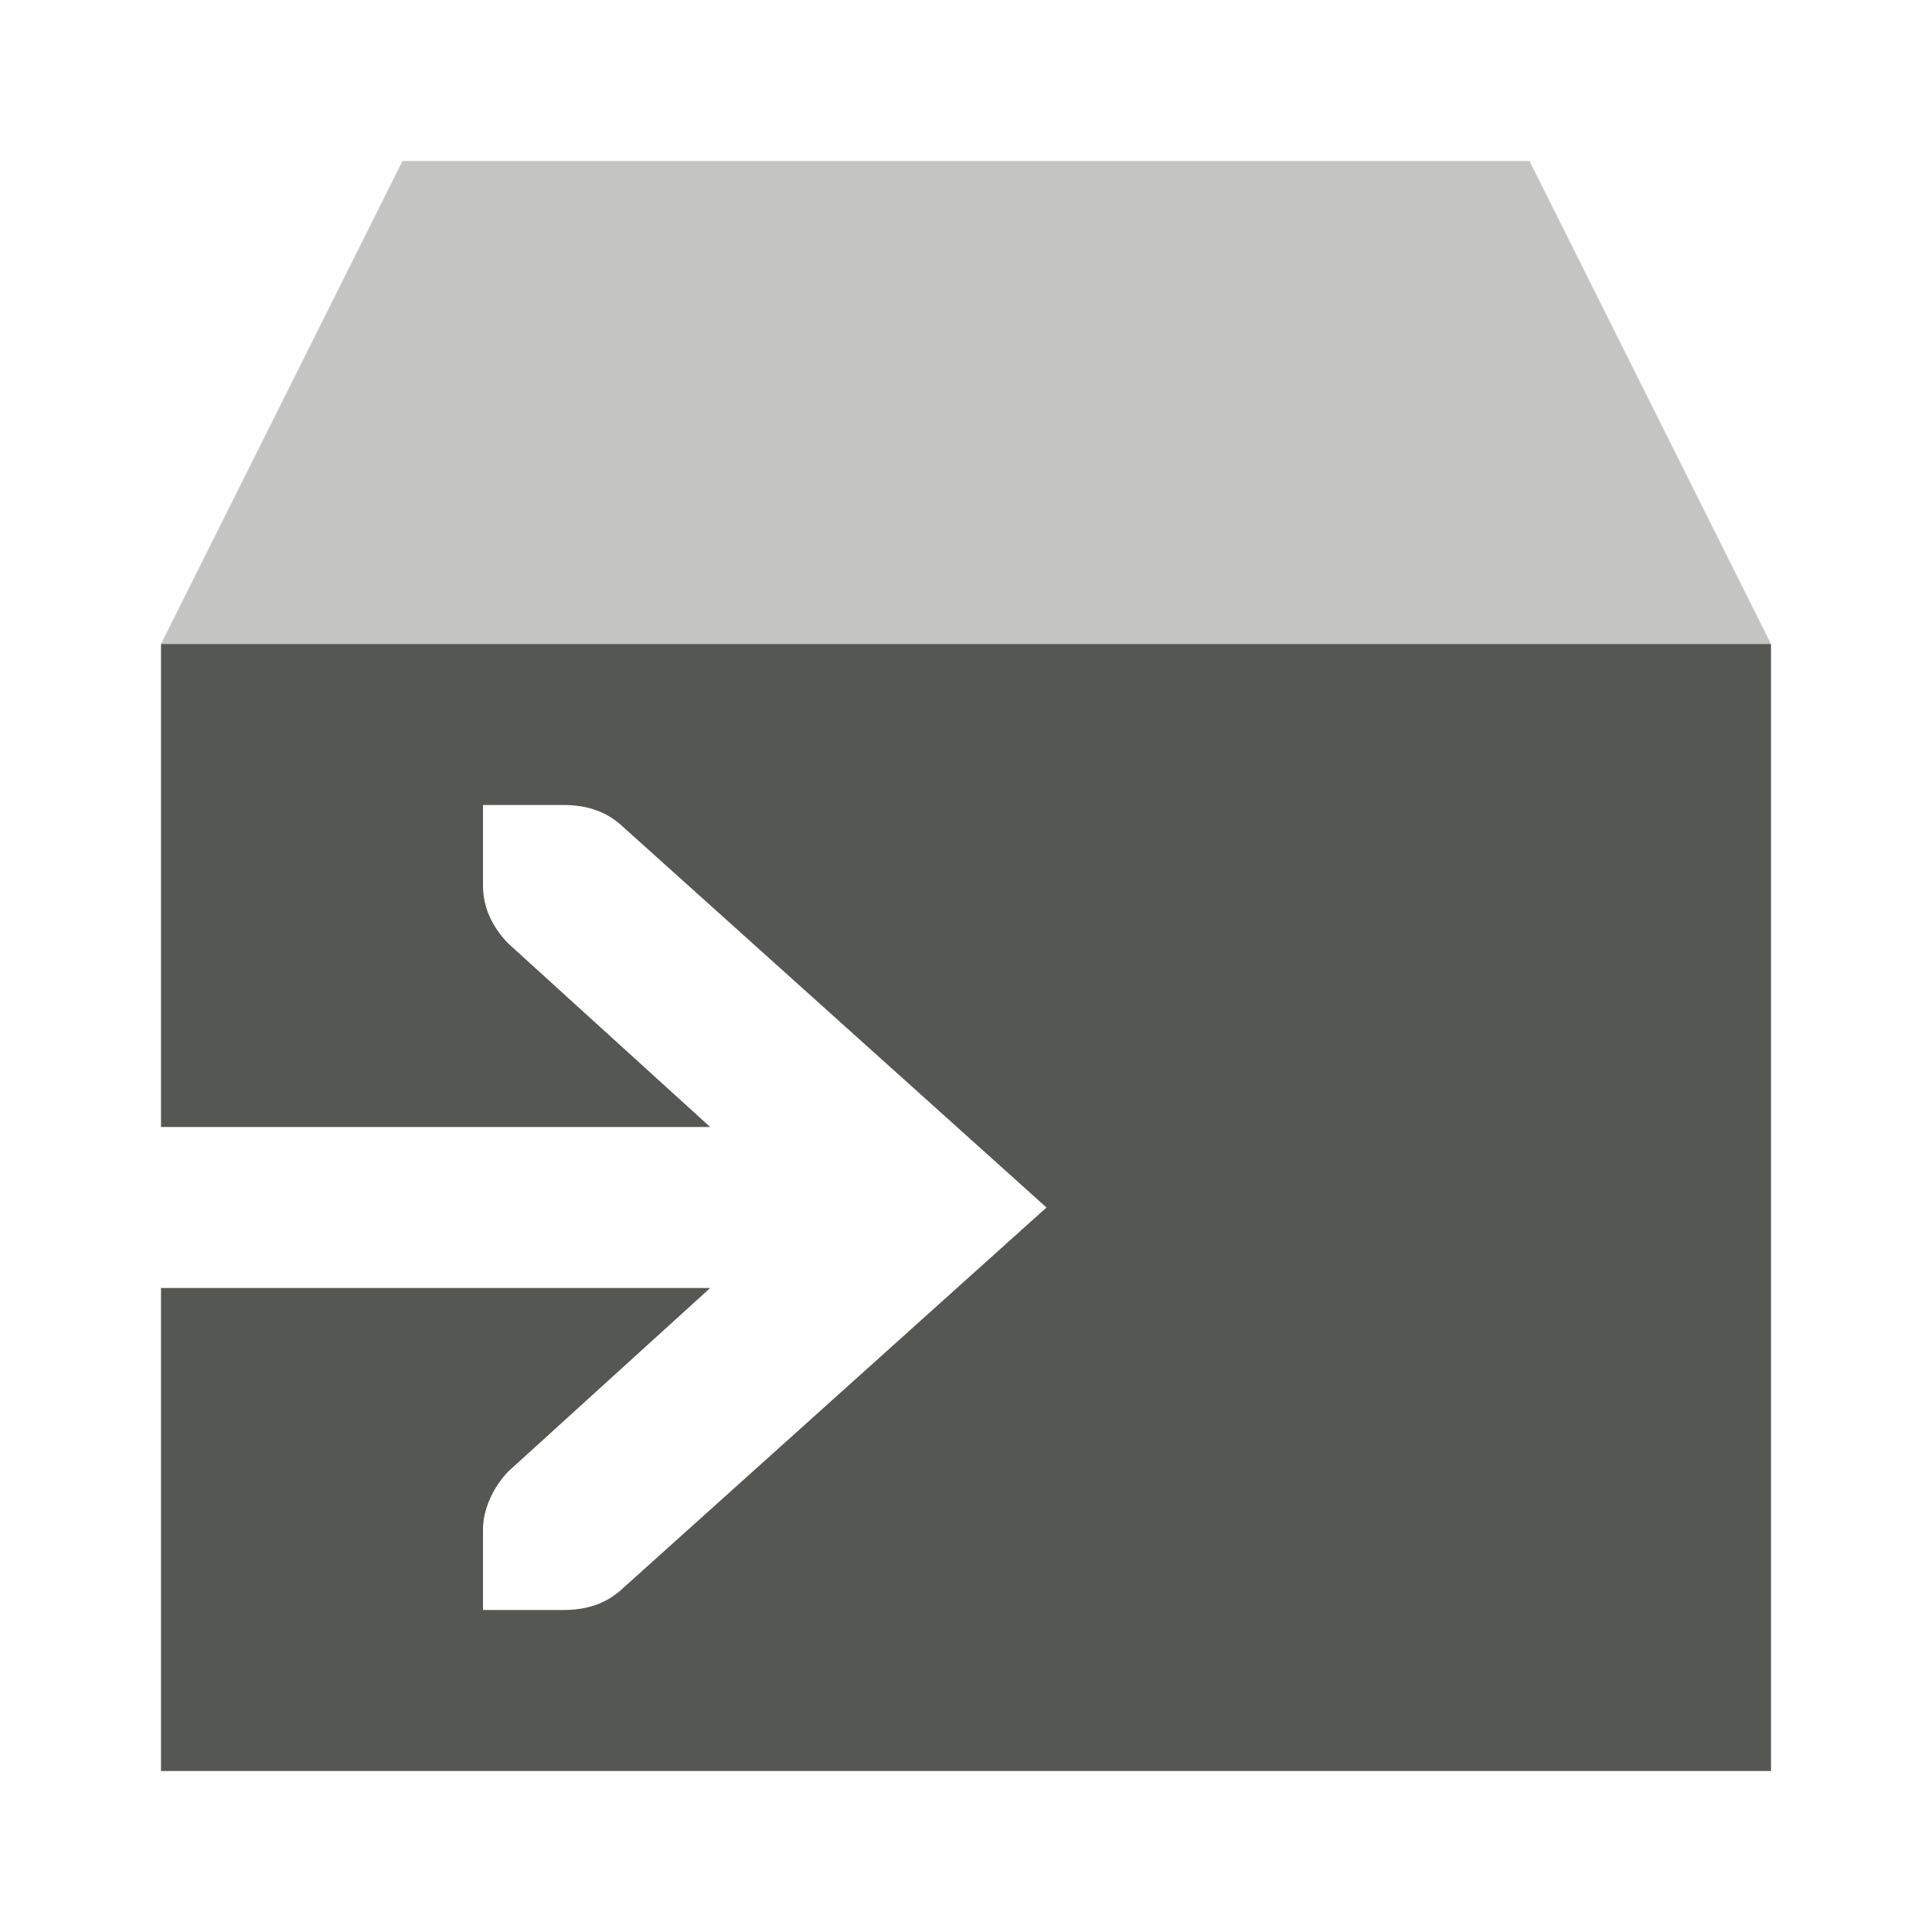
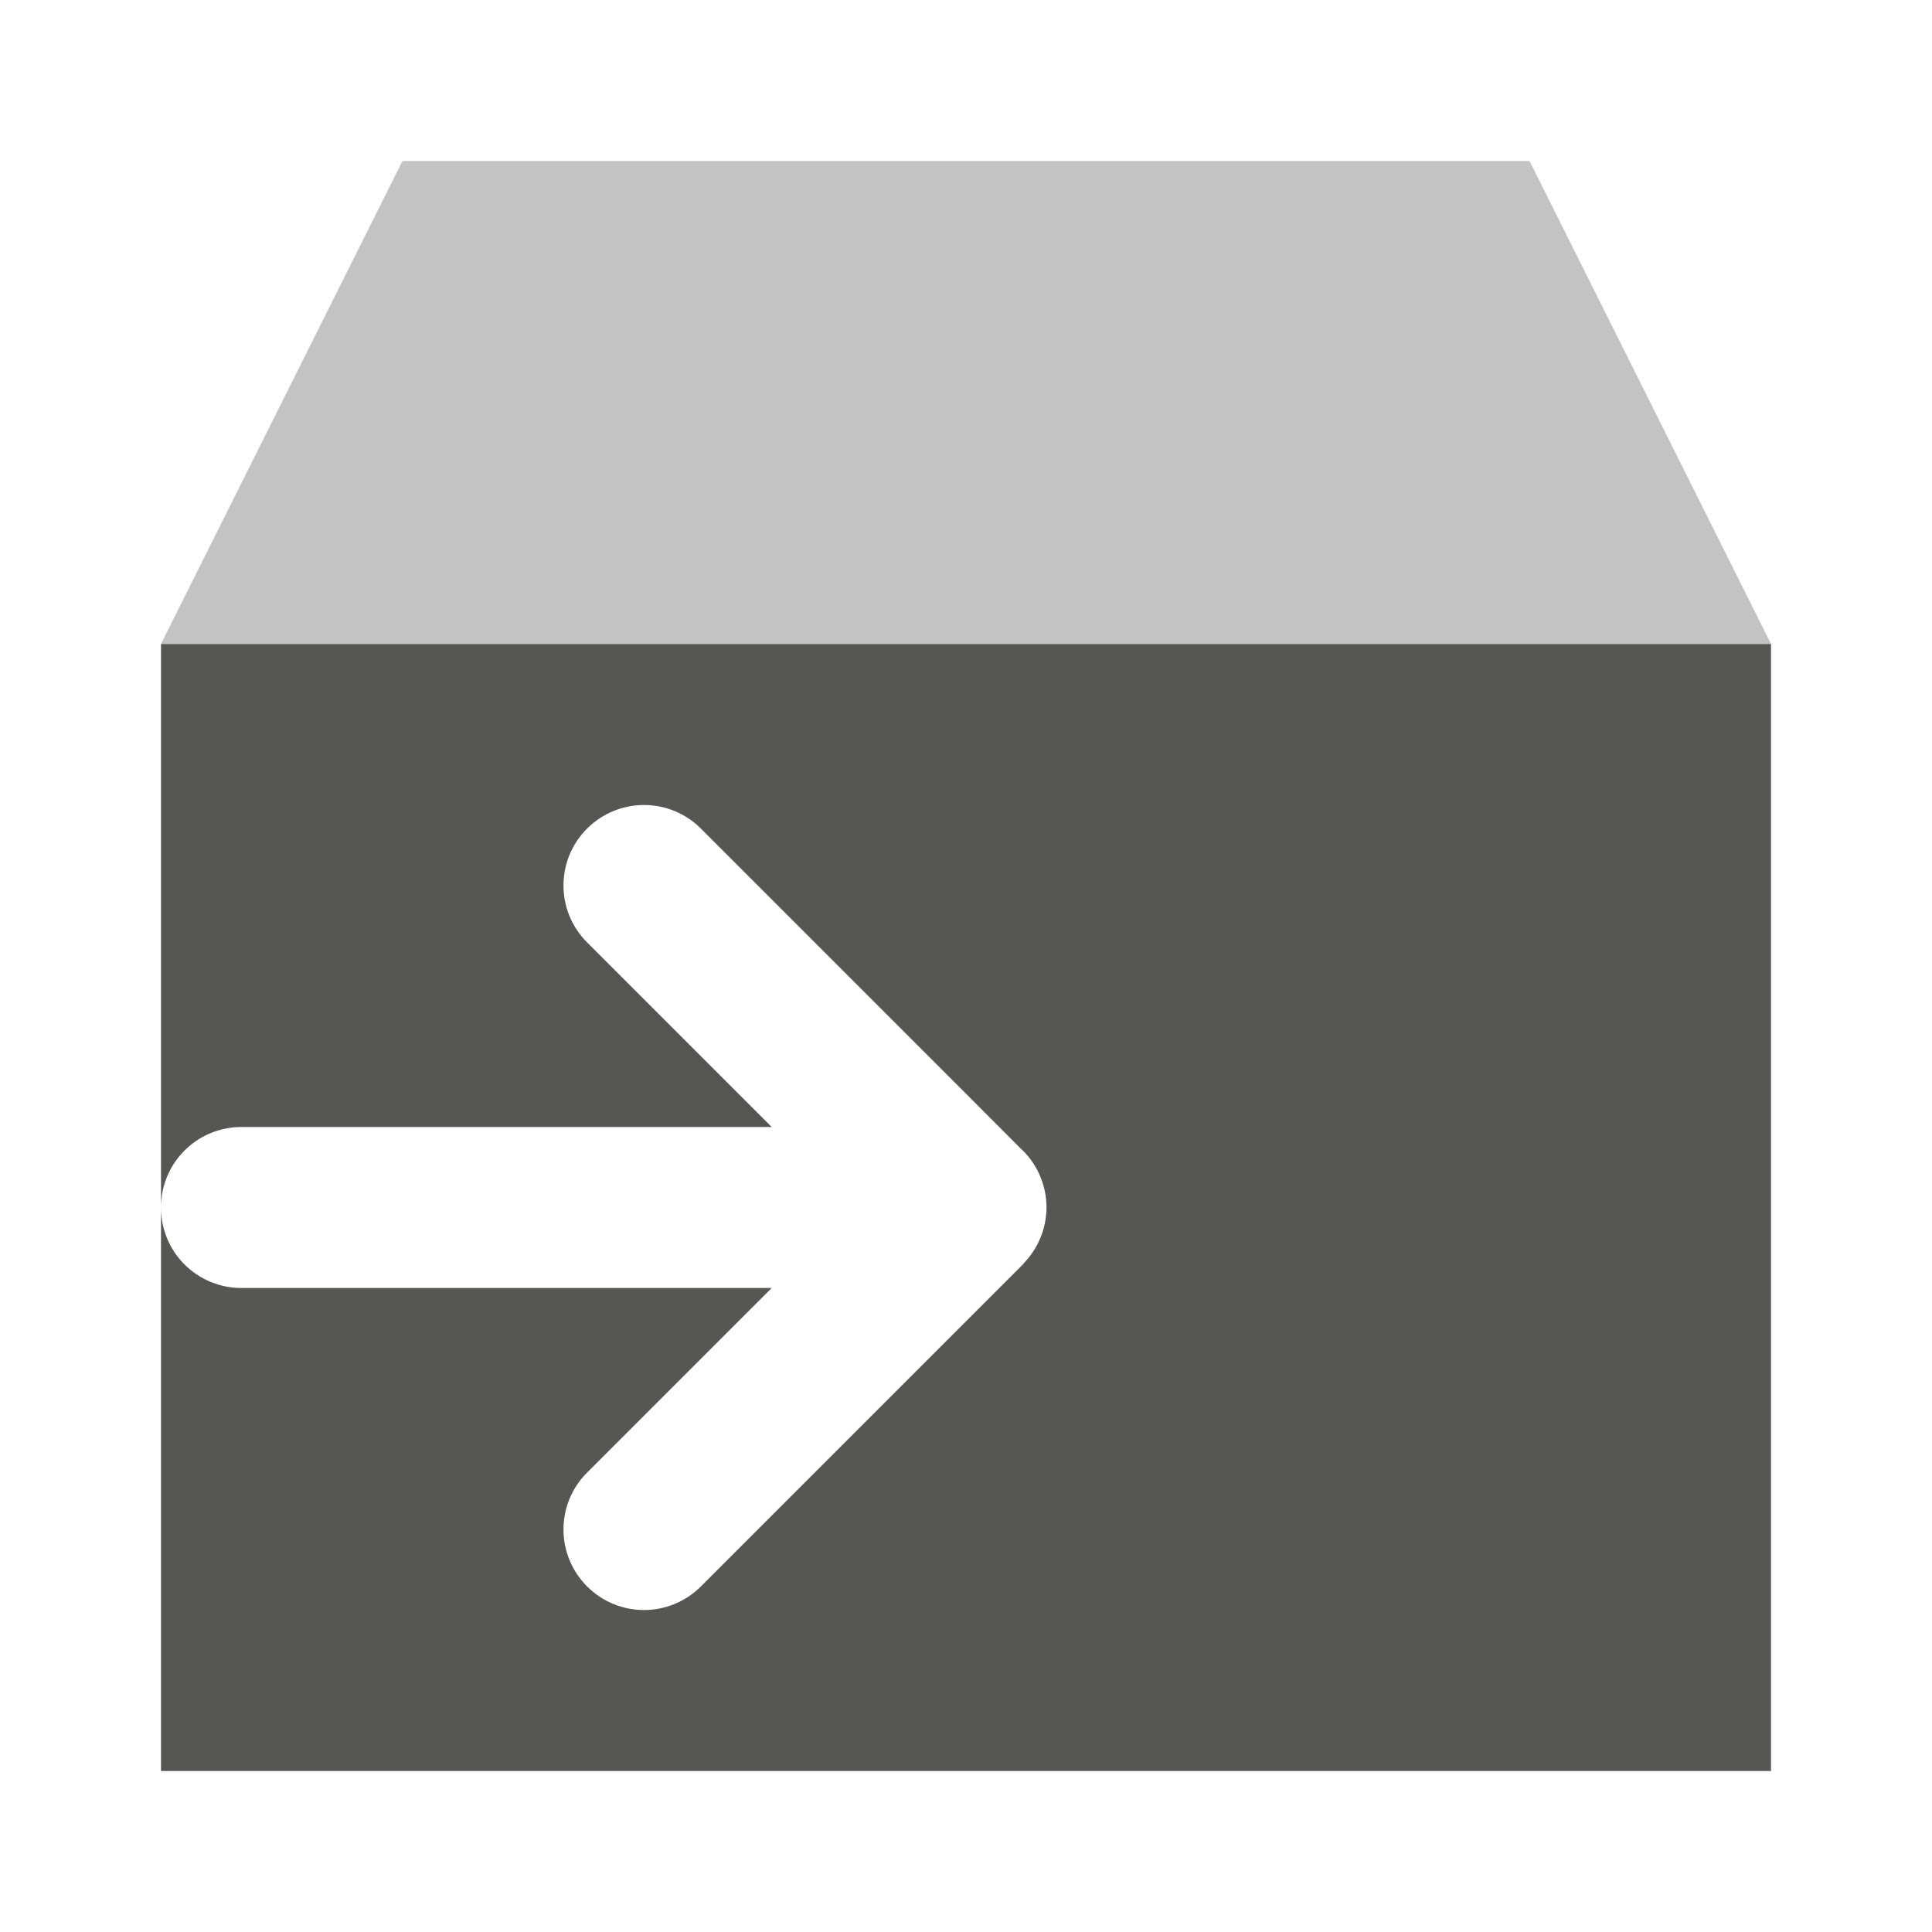
<svg xmlns="http://www.w3.org/2000/svg" viewBox="0 0 24 24">
  <g fill="#555753">
-     <path d="m2 8v6h6.822l-2.51-2.281c-.183-.19-.312-.428-.312-.719v-1h.414.586c.309 0 .552.09.75.281l5.25 4.719-5.25 4.719c-.198.191-.441.281-.75.281h-.586-.414v-1c0-.257.13-.528.312-.719l2.51-2.281h-6.822v6h20v-14z" />
+     <path d="m2 8v7c0-.554.446-1 1-1h6.586l-2.293-2.293c-.391-.391-.391-1.024 0-1.414.195-.195.451-.293.707-.293s.512.098.707.293l3.293 3.293.672.674.025.023c.194.188.303.447.303.717-.001.259-.103.508-.283.693v.004l-.717.717-3.293 3.293c-.391.391-1.024.391-1.414 0-.391-.391-.391-1.024 0-1.414l2.293-2.293h-6.586c-.554 0-1-.446-1-1v7h20v-14z" fill="#555753" />
    <path d="m5 2-3 6h20l-3-6z" opacity=".35" />
  </g>
</svg>
